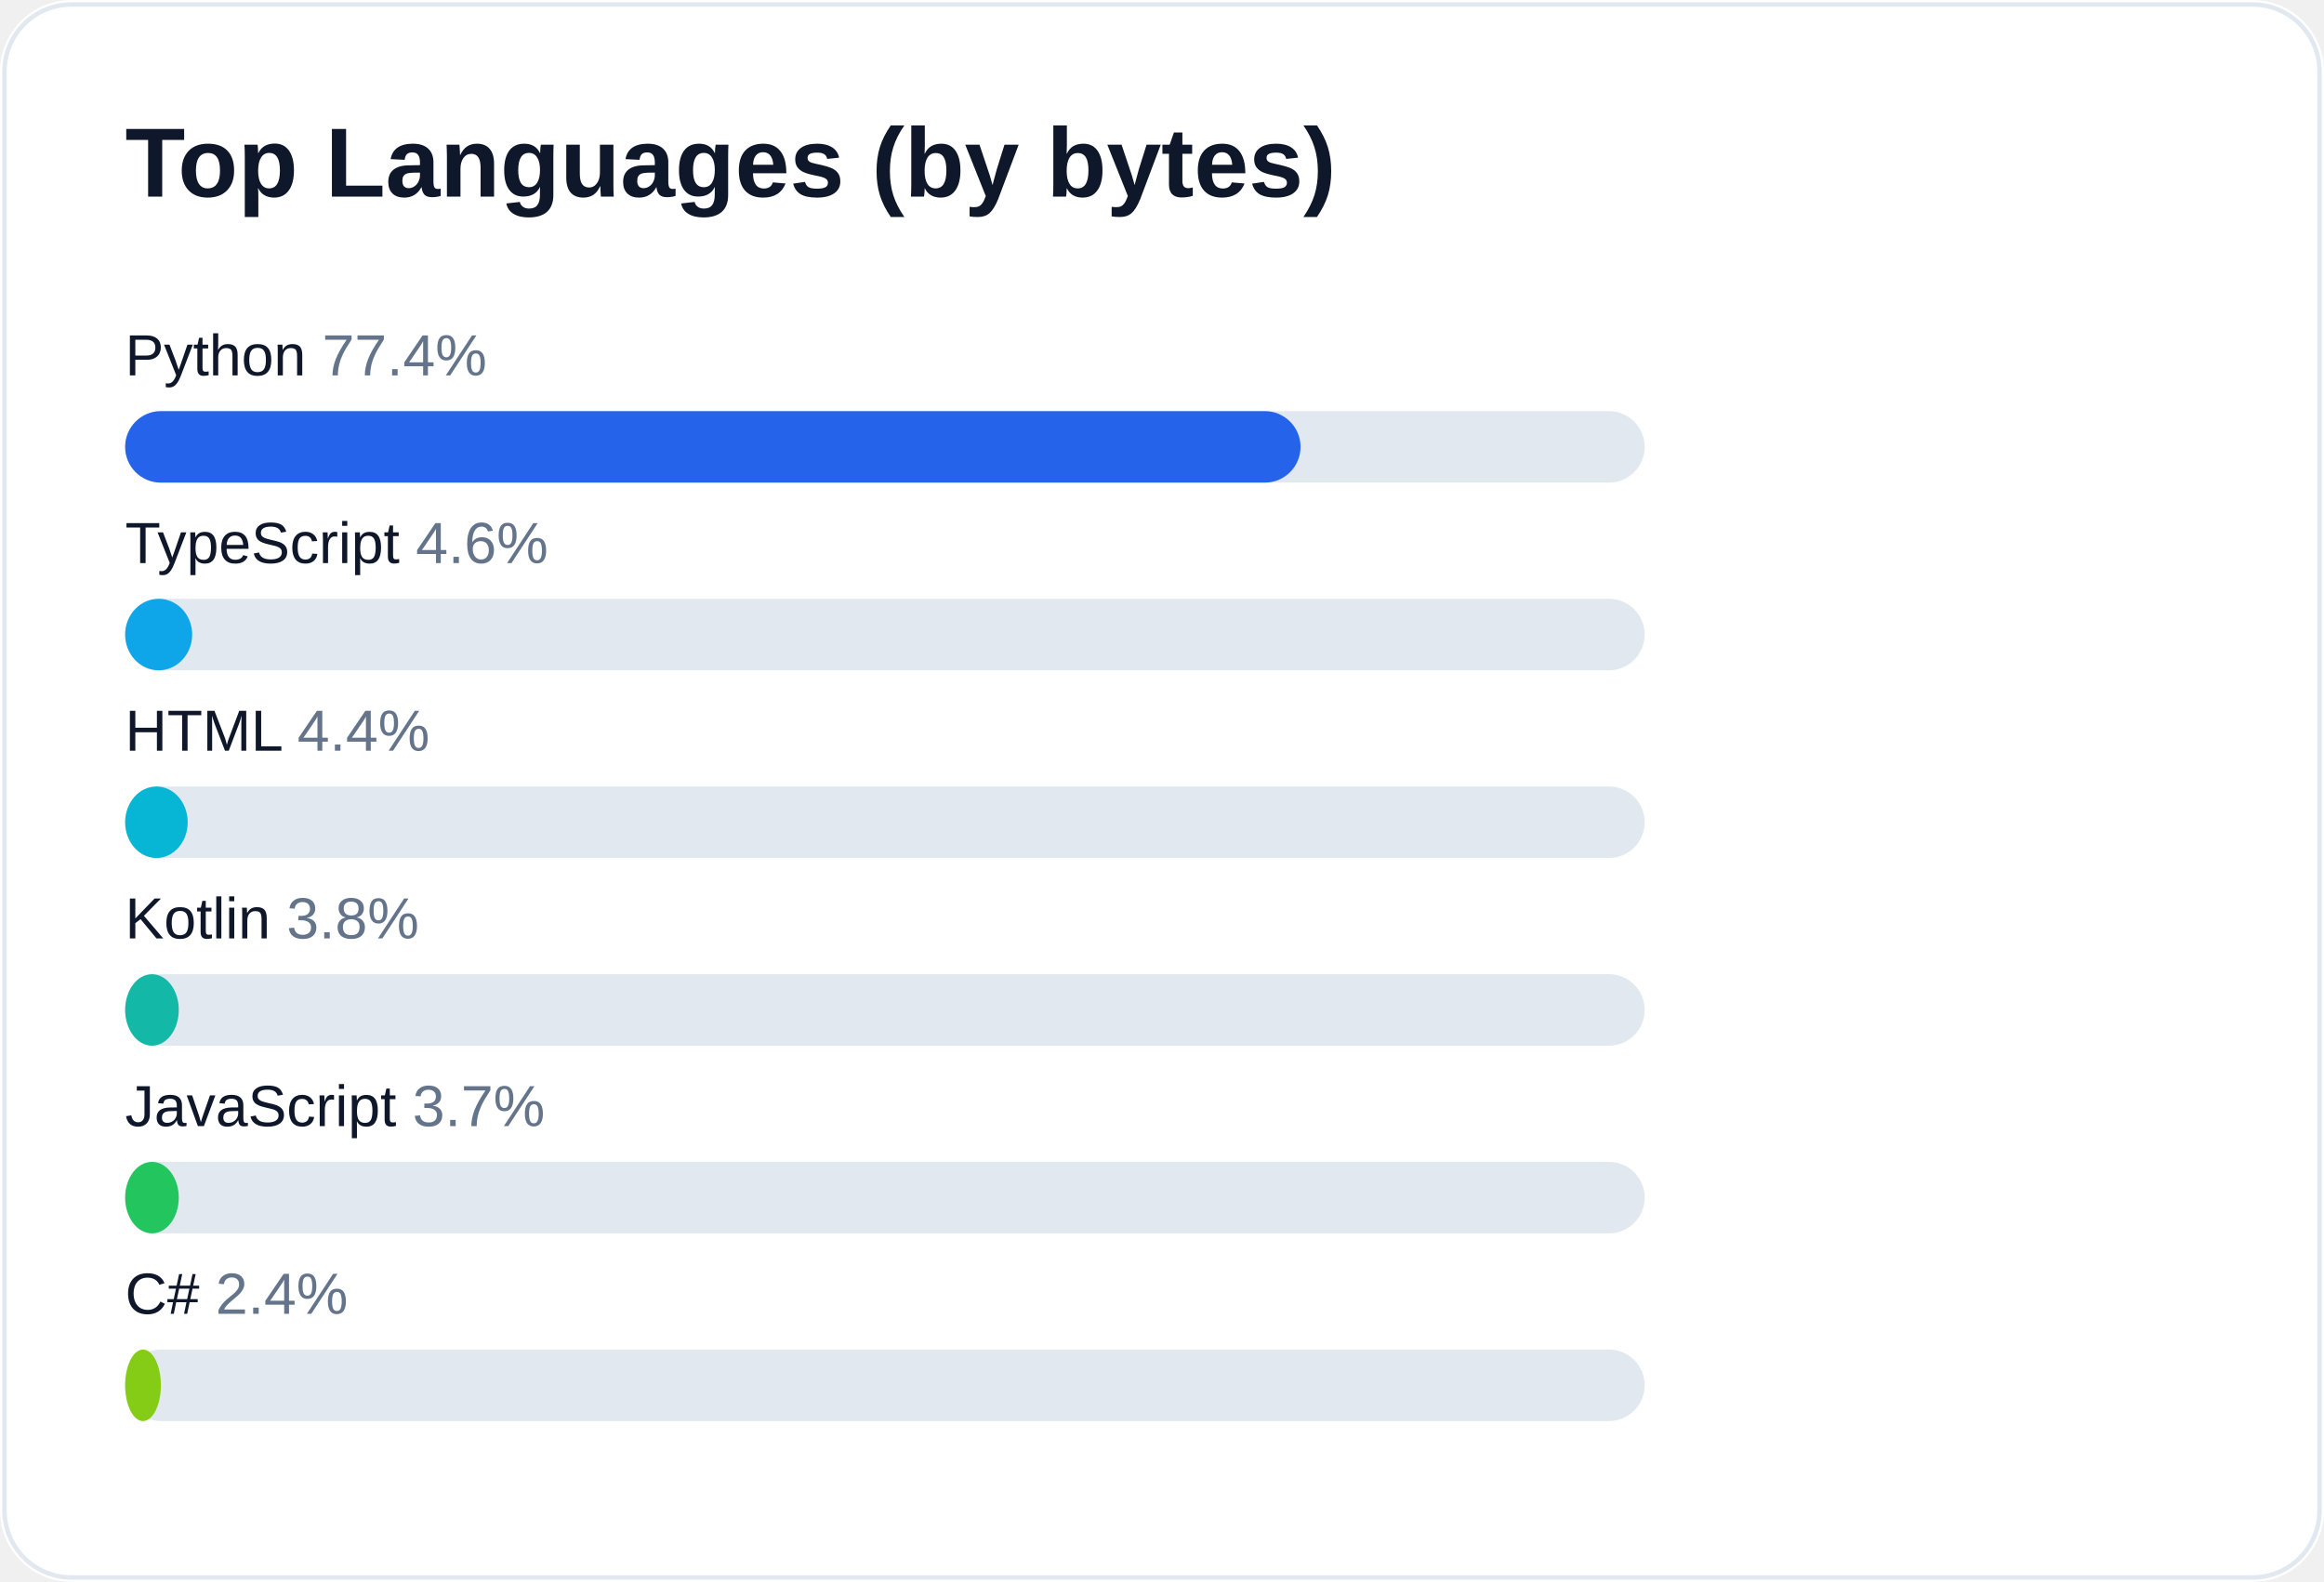
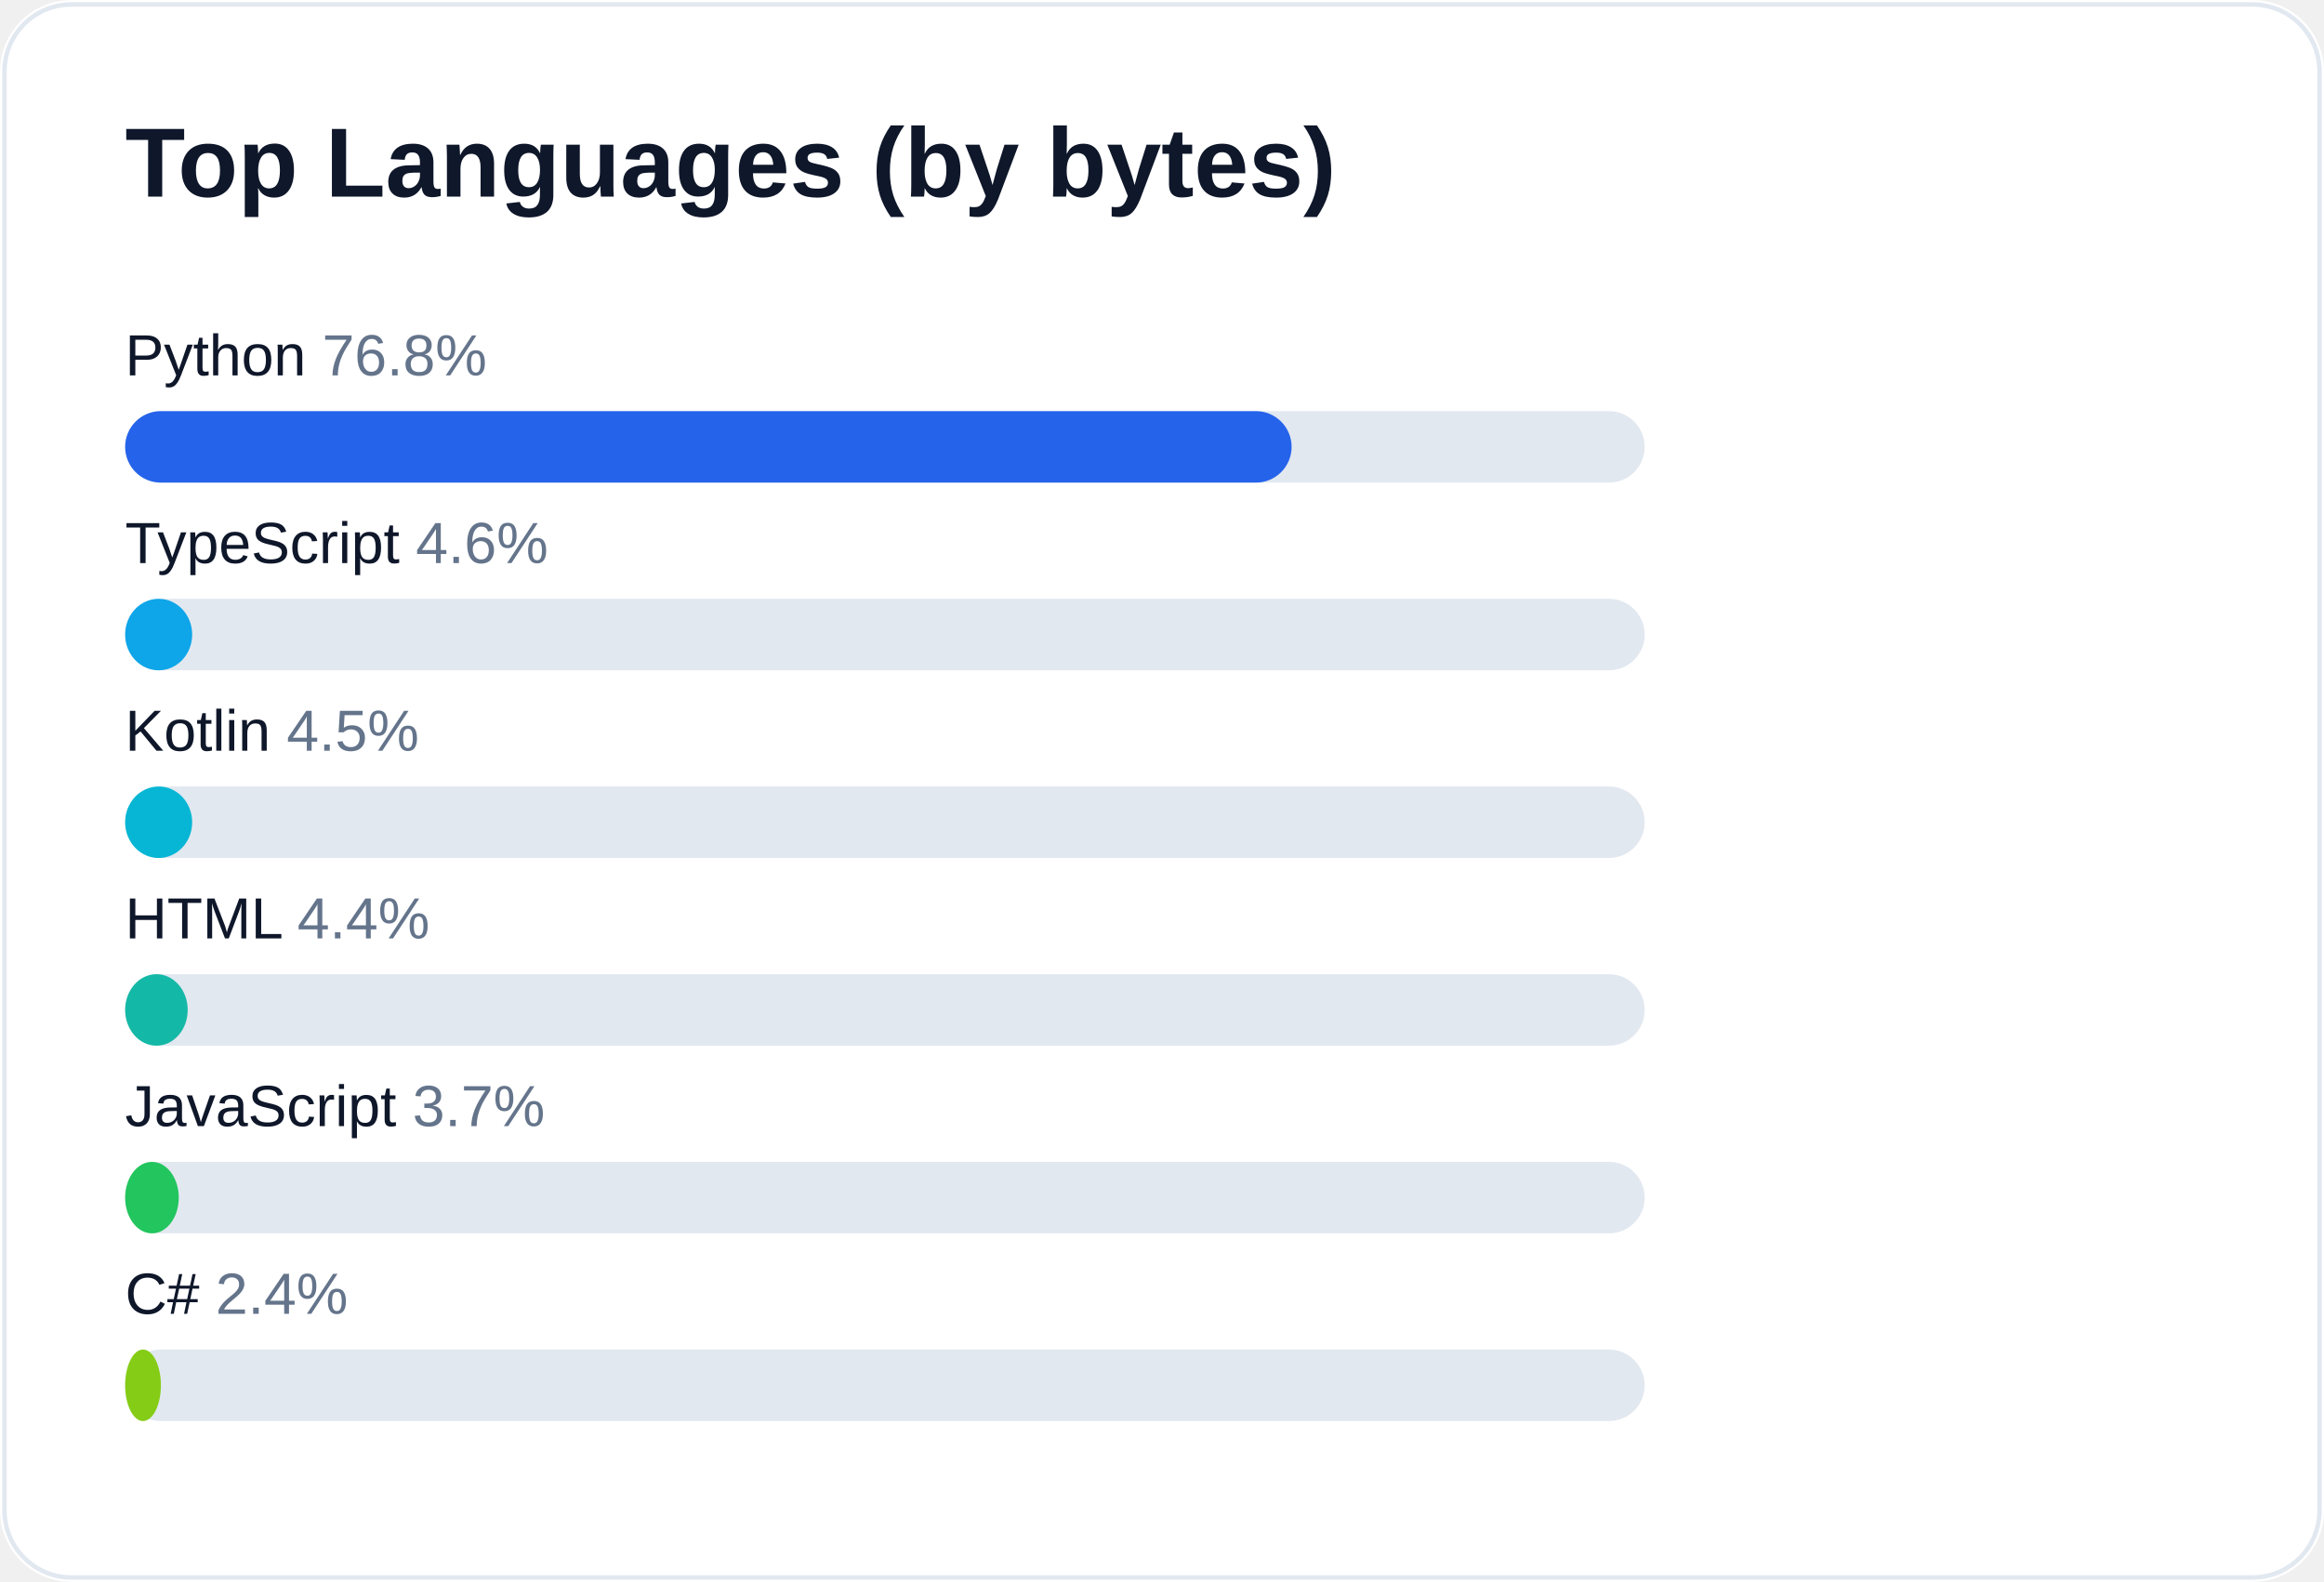
<svg xmlns="http://www.w3.org/2000/svg" width="520" height="354" viewBox="0 0 520 354" role="img" aria-label="Top languages for AliceJump">
  <rect width="520" height="354" rx="16" fill="#ffffff" />
  <rect x="1" y="1" width="518" height="352" rx="15" fill="none" stroke="#e2e8f0" />
  <text x="28" y="44" fill="#0f172a" font-size="22" font-weight="700" font-family="-apple-system,Segoe UI,Arial,sans-serif">Top Languages (by bytes)</text>
-   <text x="28" y="84" fill="#0f172a" font-size="13" font-family="-apple-system,Segoe UI,Arial,sans-serif">Python <tspan fill="#64748b">77.4%</tspan>
+   <text x="28" y="84" fill="#0f172a" font-size="13" font-family="-apple-system,Segoe UI,Arial,sans-serif">Python <tspan fill="#64748b">76.8%</tspan>
  </text>
  <rect x="28" y="92" width="340" height="16" rx="8" fill="#e2e8f0" />
-   <rect x="28" y="92" width="263" height="16" rx="8" fill="#2563eb" />
+   <rect x="28" y="92" width="261" height="16" rx="8" fill="#2563eb" />
  <text x="28" y="126" fill="#0f172a" font-size="13" font-family="-apple-system,Segoe UI,Arial,sans-serif">TypeScript <tspan fill="#64748b">4.6%</tspan>
  </text>
  <rect x="28" y="134" width="340" height="16" rx="8" fill="#e2e8f0" />
  <rect x="28" y="134" width="15" height="16" rx="8" fill="#0ea5e9" />
-   <text x="28" y="168" fill="#0f172a" font-size="13" font-family="-apple-system,Segoe UI,Arial,sans-serif">HTML <tspan fill="#64748b">4.4%</tspan>
+   <text x="28" y="168" fill="#0f172a" font-size="13" font-family="-apple-system,Segoe UI,Arial,sans-serif">Kotlin <tspan fill="#64748b">4.5%</tspan>
  </text>
  <rect x="28" y="176" width="340" height="16" rx="8" fill="#e2e8f0" />
-   <rect x="28" y="176" width="14" height="16" rx="8" fill="#06b6d4" />
-   <text x="28" y="210" fill="#0f172a" font-size="13" font-family="-apple-system,Segoe UI,Arial,sans-serif">Kotlin <tspan fill="#64748b">3.8%</tspan>
+   <rect x="28" y="176" width="15" height="16" rx="8" fill="#06b6d4" />
+   <text x="28" y="210" fill="#0f172a" font-size="13" font-family="-apple-system,Segoe UI,Arial,sans-serif">HTML <tspan fill="#64748b">4.4%</tspan>
  </text>
  <rect x="28" y="218" width="340" height="16" rx="8" fill="#e2e8f0" />
-   <rect x="28" y="218" width="12" height="16" rx="8" fill="#14b8a6" />
+   <rect x="28" y="218" width="14" height="16" rx="8" fill="#14b8a6" />
  <text x="28" y="252" fill="#0f172a" font-size="13" font-family="-apple-system,Segoe UI,Arial,sans-serif">JavaScript <tspan fill="#64748b">3.7%</tspan>
  </text>
  <rect x="28" y="260" width="340" height="16" rx="8" fill="#e2e8f0" />
  <rect x="28" y="260" width="12" height="16" rx="8" fill="#22c55e" />
  <text x="28" y="294" fill="#0f172a" font-size="13" font-family="-apple-system,Segoe UI,Arial,sans-serif">C# <tspan fill="#64748b">2.4%</tspan>
  </text>
  <rect x="28" y="302" width="340" height="16" rx="8" fill="#e2e8f0" />
  <rect x="28" y="302" width="8" height="16" rx="8" fill="#84cc16" />
</svg>
